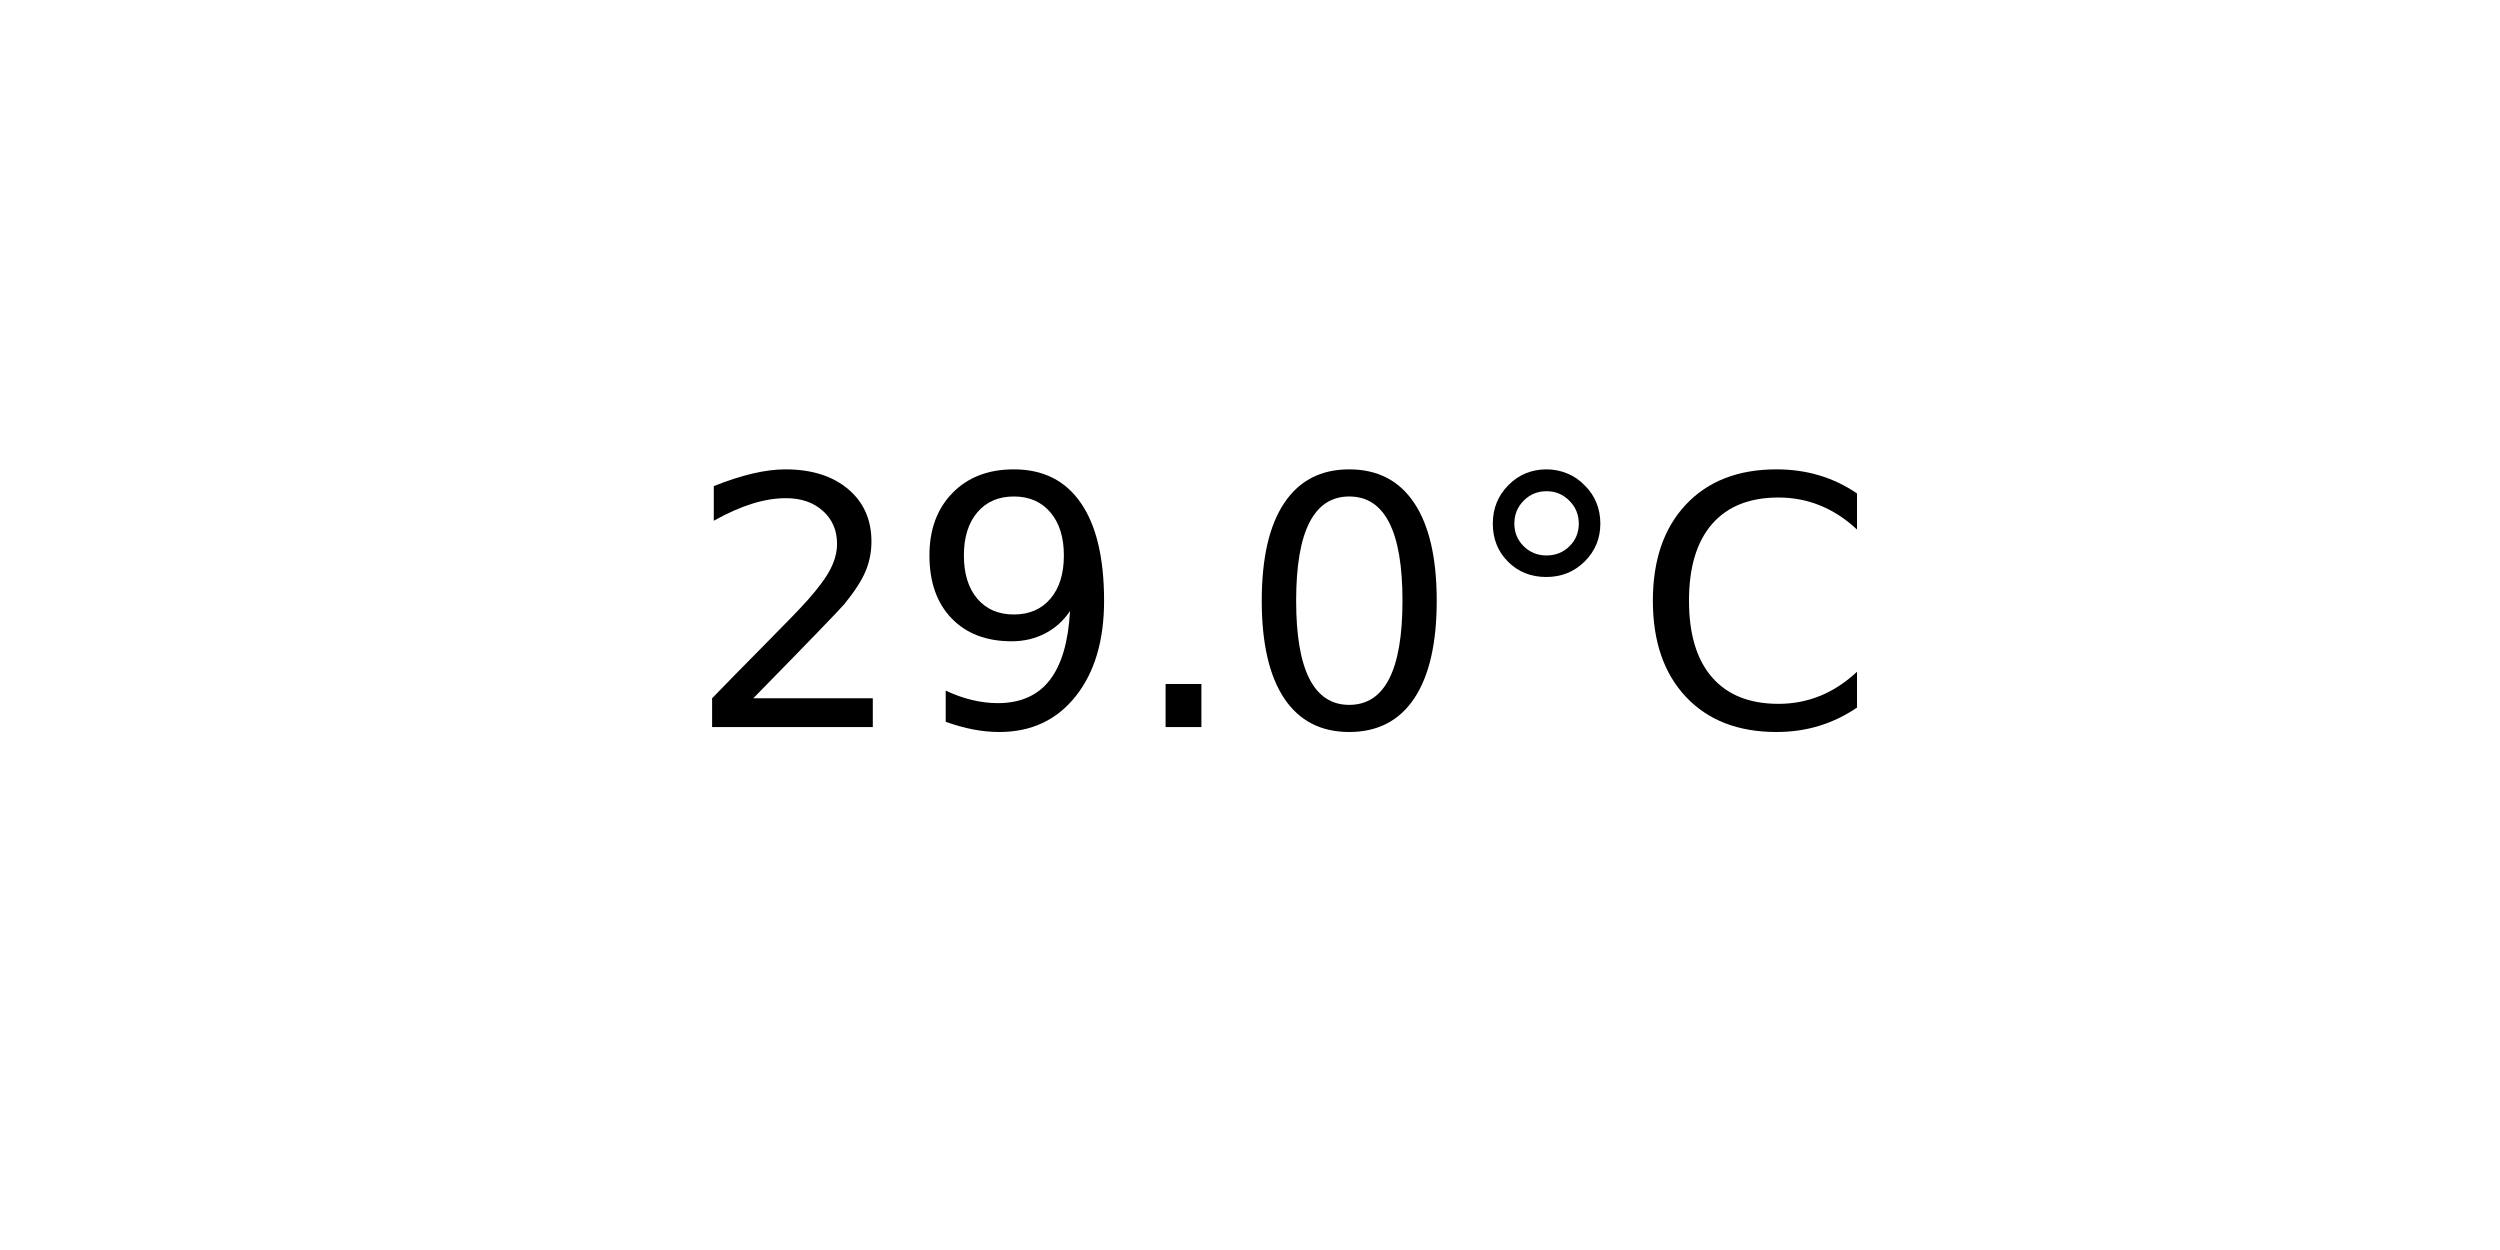
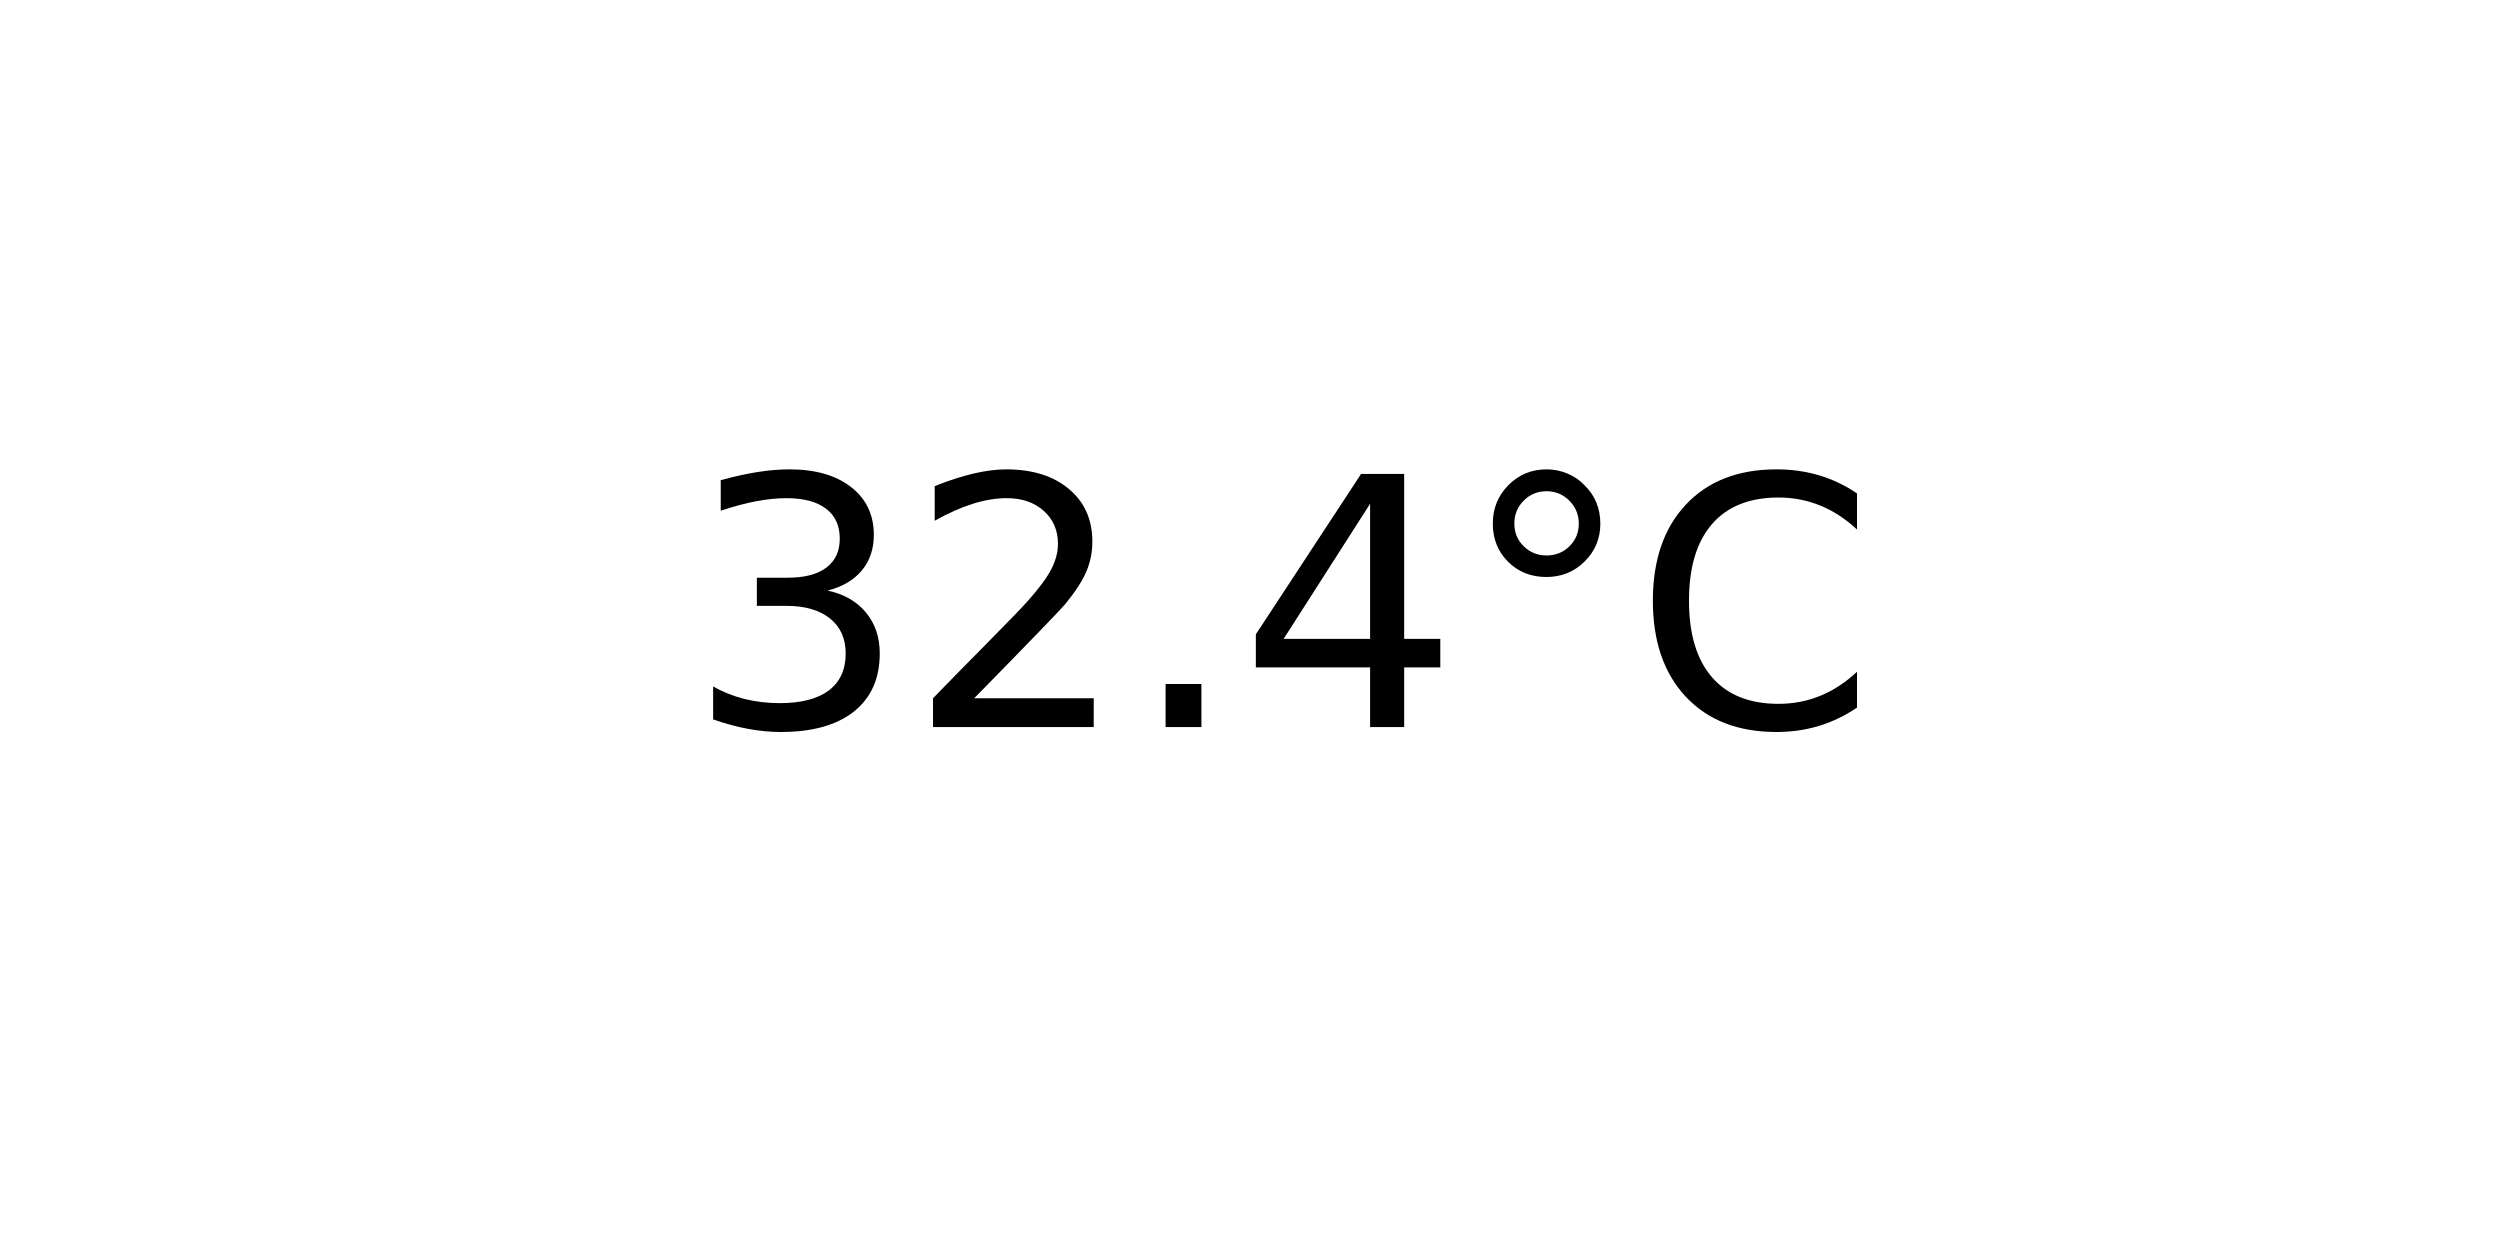
<svg xmlns="http://www.w3.org/2000/svg" xmlns:xlink="http://www.w3.org/1999/xlink" width="72pt" height="36pt" viewBox="0 0 72 36" version="1.1">
  <defs>
    <style type="text/css">*{stroke-linejoin: round; stroke-linecap: butt}</style>
  </defs>
  <g id="figure_1">
    <g id="axes_1">
      <g id="text_1">
        <g transform="translate(19.77578 20.93937) scale(0.1 -0.1)">
          <defs>
+             <path id="DejaVuSans-33" d="M 2597 2516  Q 3050 2419 3304 2112  Q 3559 1806 3559 1356  Q 3559 666 3084 287  Q 2609 -91 1734 -91  Q 1441 -91 1130 -33  Q 819 25 488 141  L 488 750  Q 750 597 1062 519  Q 1375 441 1716 441  Q 2309 441 2620 675  Q 2931 909 2931 1356  Q 2931 1769 2642 2001  Q 2353 2234 1838 2234  L 1294 2234  L 1294 2753  L 1863 2753  Q 2328 2753 2575 2939  Q 2822 3125 2822 3475  Q 2822 3834 2567 4026  Q 2313 4219 1838 4219  Q 1578 4219 1281 4162  Q 984 4106 628 3988  L 628 4550  Q 988 4650 1302 4700  Q 1616 4750 1894 4750  Q 2613 4750 3031 4423  Q 3450 4097 3450 3541  Q 3450 3153 3228 2886  Q 3006 2619 2597 2516  z " transform="scale(0.015625)" />
            <path id="DejaVuSans-32" d="M 1228 531  L 3431 531  L 3431 0  L 469 0  L 469 531  Q 828 903 1448 1529  Q 2069 2156 2228 2338  Q 2531 2678 2651 2914  Q 2772 3150 2772 3378  Q 2772 3750 2511 3984  Q 2250 4219 1831 4219  Q 1534 4219 1204 4116  Q 875 4013 500 3803  L 500 4441  Q 881 4594 1212 4672  Q 1544 4750 1819 4750  Q 2544 4750 2975 4387  Q 3406 4025 3406 3419  Q 3406 3131 3298 2873  Q 3191 2616 2906 2266  Q 2828 2175 2409 1742  Q 1991 1309 1228 531  z " transform="scale(0.015625)" />
-             <path id="DejaVuSans-39" d="M 703 97  L 703 672  Q 941 559 1184 500  Q 1428 441 1663 441  Q 2288 441 2617 861  Q 2947 1281 2994 2138  Q 2813 1869 2534 1725  Q 2256 1581 1919 1581  Q 1219 1581 811 2004  Q 403 2428 403 3163  Q 403 3881 828 4315  Q 1253 4750 1959 4750  Q 2769 4750 3195 4129  Q 3622 3509 3622 2328  Q 3622 1225 3098 567  Q 2575 -91 1691 -91  Q 1453 -91 1209 -44  Q 966 3 703 97  z M 1959 2075  Q 2384 2075 2632 2365  Q 2881 2656 2881 3163  Q 2881 3666 2632 3958  Q 2384 4250 1959 4250  Q 1534 4250 1286 3958  Q 1038 3666 1038 3163  Q 1038 2656 1286 2365  Q 1534 2075 1959 2075  z " transform="scale(0.015625)" />
            <path id="DejaVuSans-2e" d="M 684 794  L 1344 794  L 1344 0  L 684 0  L 684 794  z " transform="scale(0.015625)" />
-             <path id="DejaVuSans-30" d="M 2034 4250  Q 1547 4250 1301 3770  Q 1056 3291 1056 2328  Q 1056 1369 1301 889  Q 1547 409 2034 409  Q 2525 409 2770 889  Q 3016 1369 3016 2328  Q 3016 3291 2770 3770  Q 2525 4250 2034 4250  z M 2034 4750  Q 2819 4750 3233 4129  Q 3647 3509 3647 2328  Q 3647 1150 3233 529  Q 2819 -91 2034 -91  Q 1250 -91 836 529  Q 422 1150 422 2328  Q 422 3509 836 4129  Q 1250 4750 2034 4750  z " transform="scale(0.015625)" />
+             <path id="DejaVuSans-34" d="M 2419 4116  L 825 1625  L 2419 1625  L 2419 4116  z M 2253 4666  L 3047 4666  L 3047 1625  L 3713 1625  L 3713 1100  L 3047 1100  L 3047 0  L 2419 0  L 2419 1100  L 313 1100  L 313 1709  L 2253 4666  z " transform="scale(0.015625)" />
            <path id="DejaVuSans-b0" d="M 1600 4347  Q 1350 4347 1178 4173  Q 1006 4000 1006 3750  Q 1006 3503 1178 3333  Q 1350 3163 1600 3163  Q 1850 3163 2022 3333  Q 2194 3503 2194 3750  Q 2194 3997 2020 4172  Q 1847 4347 1600 4347  z M 1600 4750  Q 1800 4750 1984 4673  Q 2169 4597 2303 4453  Q 2447 4313 2519 4134  Q 2591 3956 2591 3750  Q 2591 3338 2302 3052  Q 2013 2766 1594 2766  Q 1172 2766 890 3047  Q 609 3328 609 3750  Q 609 4169 896 4459  Q 1184 4750 1600 4750  z " transform="scale(0.015625)" />
            <path id="DejaVuSans-43" d="M 4122 4306  L 4122 3641  Q 3803 3938 3442 4084  Q 3081 4231 2675 4231  Q 1875 4231 1450 3742  Q 1025 3253 1025 2328  Q 1025 1406 1450 917  Q 1875 428 2675 428  Q 3081 428 3442 575  Q 3803 722 4122 1019  L 4122 359  Q 3791 134 3420 21  Q 3050 -91 2638 -91  Q 1578 -91 968 557  Q 359 1206 359 2328  Q 359 3453 968 4101  Q 1578 4750 2638 4750  Q 3056 4750 3426 4639  Q 3797 4528 4122 4306  z " transform="scale(0.015625)" />
          </defs>
-           <use xlink:href="#DejaVuSans-32" />
-           <use xlink:href="#DejaVuSans-39" x="63.623" />
+           <use xlink:href="#DejaVuSans-33" />
+           <use xlink:href="#DejaVuSans-32" x="63.623" />
          <use xlink:href="#DejaVuSans-2e" x="127.246" />
-           <use xlink:href="#DejaVuSans-30" x="159.033" />
+           <use xlink:href="#DejaVuSans-34" x="159.033" />
          <use xlink:href="#DejaVuSans-b0" x="222.656" />
          <use xlink:href="#DejaVuSans-43" x="272.656" />
        </g>
      </g>
    </g>
  </g>
</svg>
